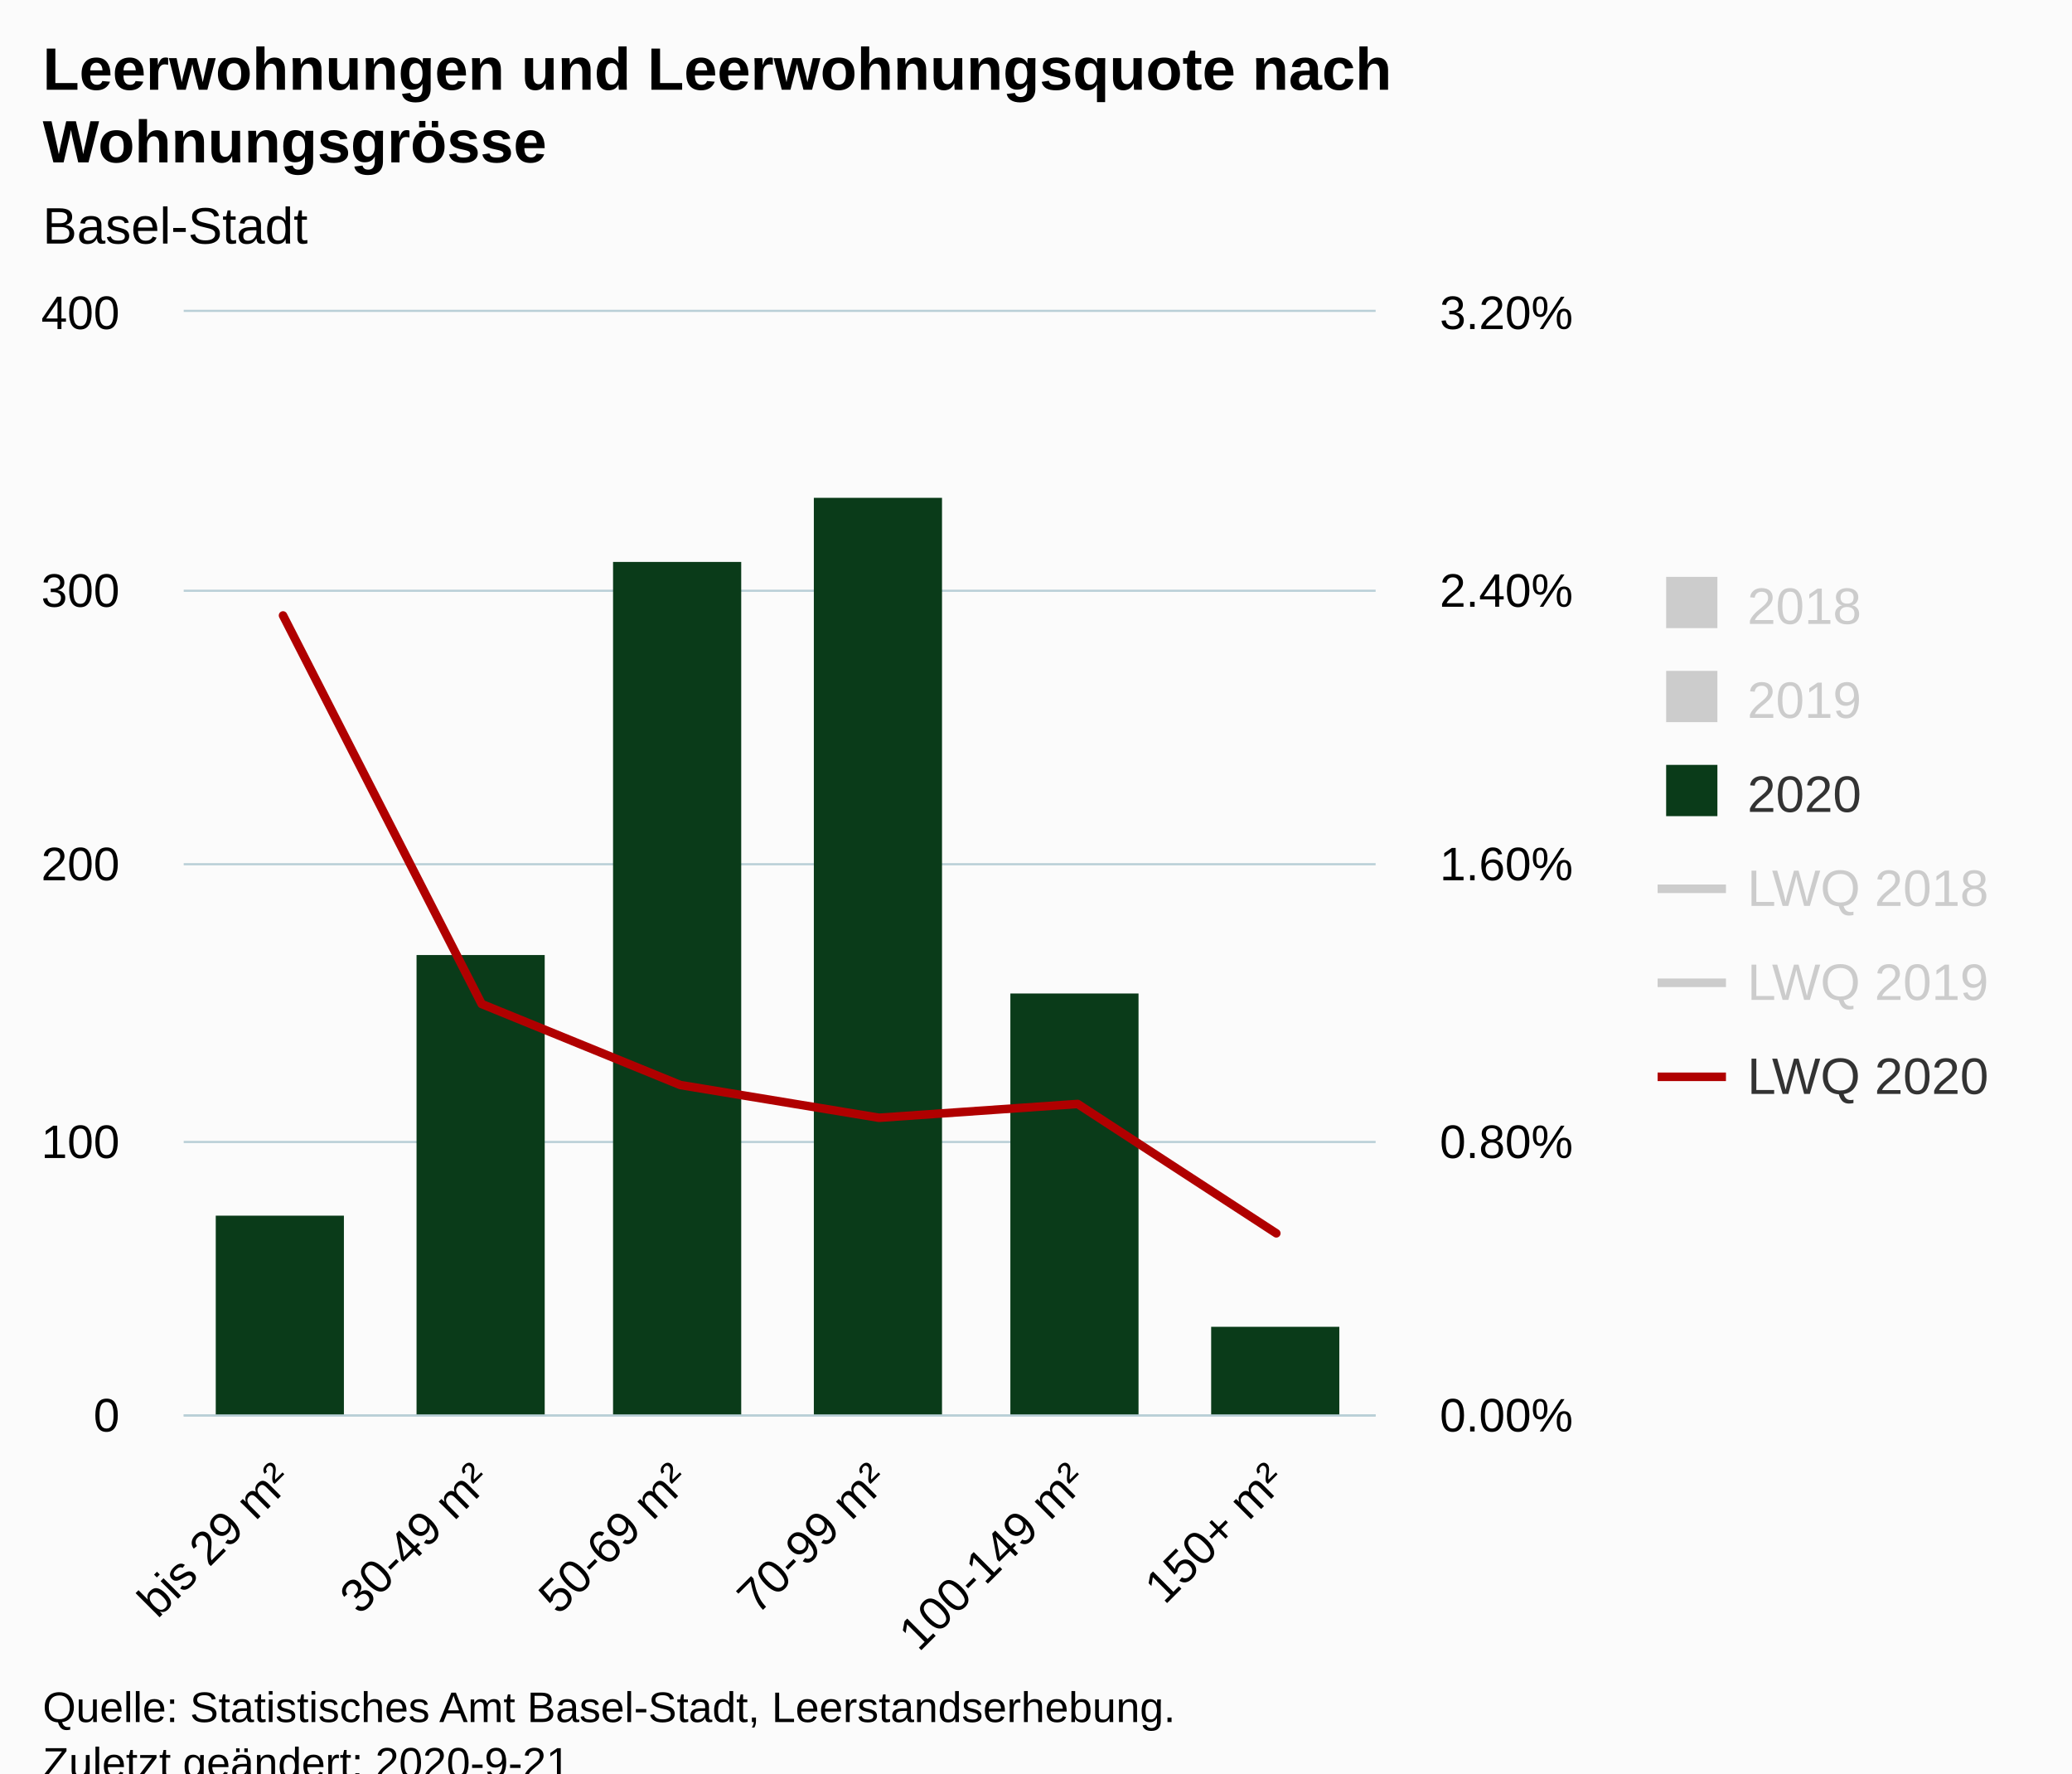
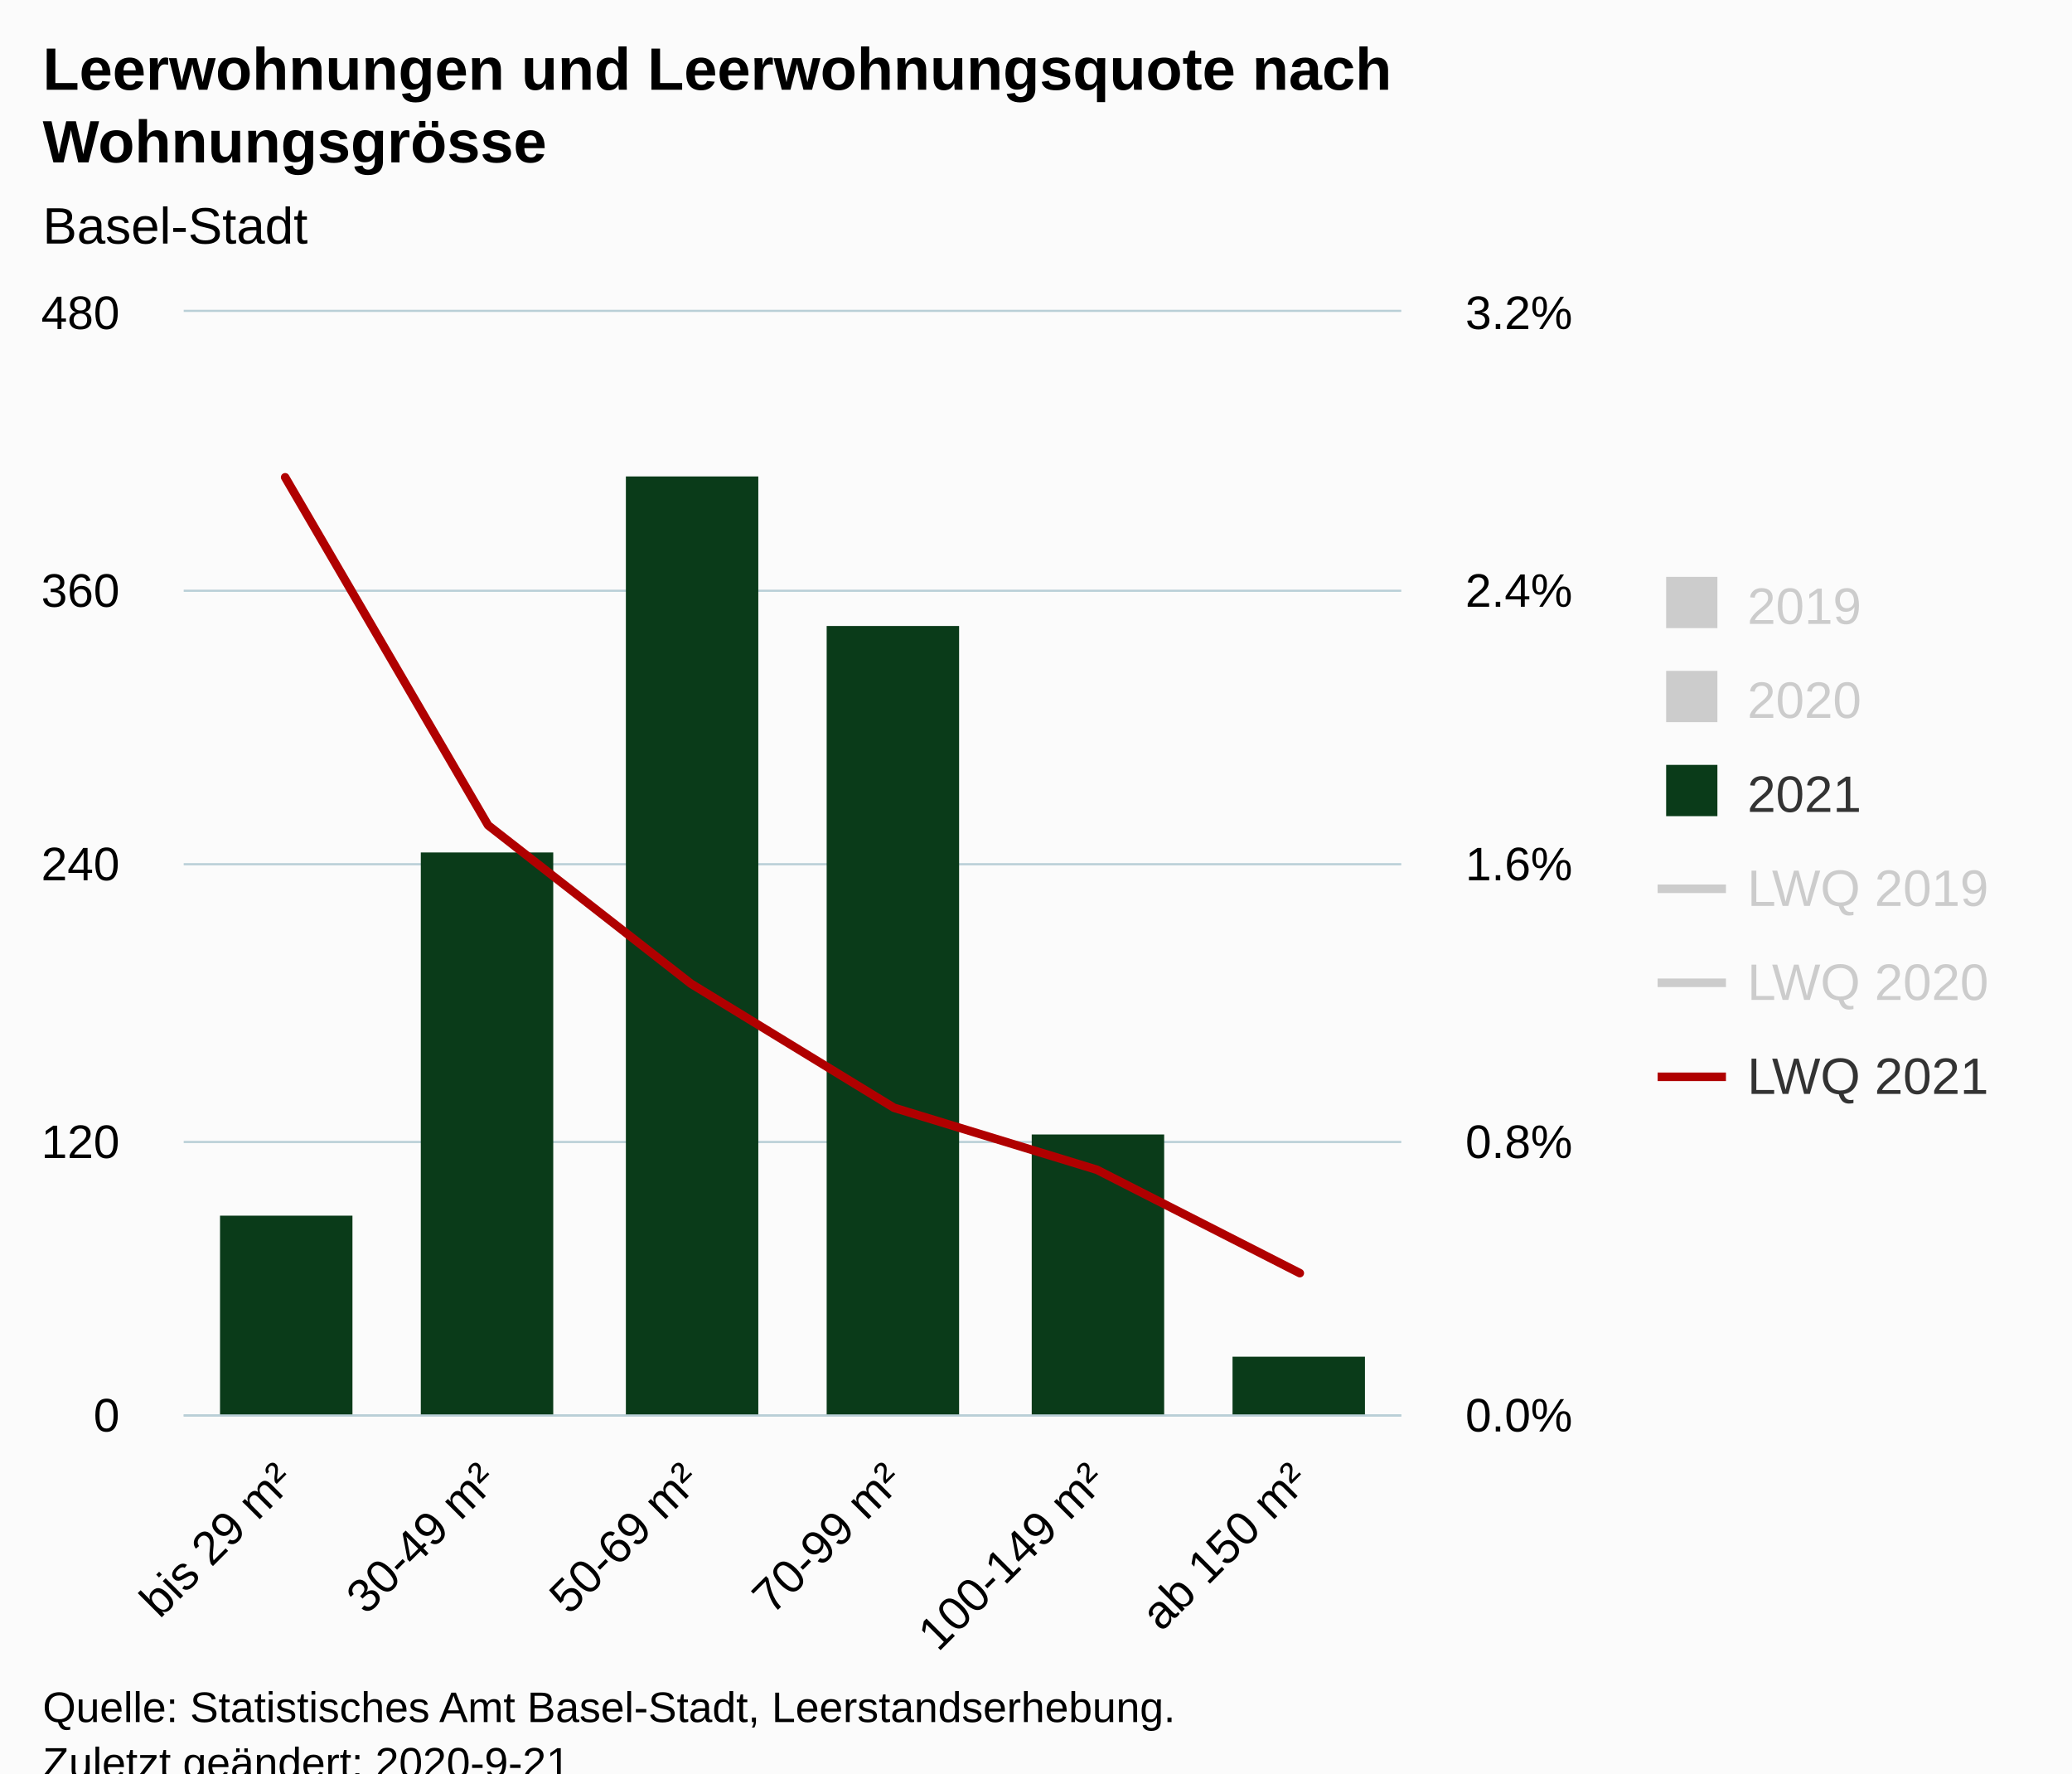
<svg xmlns="http://www.w3.org/2000/svg" version="1.1" class="highcharts-root" style="font-family:Arial;font-size:12px;" viewBox="0 0 485 415">
  <defs>
-     <clipPath id="highcharts-lz48gmr-44-">
-       <rect x="0" y="0" width="279" height="258" fill="none" />
+     <clipPath id="highcharts-6xvmq6o-45-">
+       <rect x="0" y="0" width="285" height="258" fill="none" />
    </clipPath>
-     <clipPath id="highcharts-lz48gmr-51-">
-       <rect x="0" y="0" width="279" height="258" fill="none" />
+     <clipPath id="highcharts-6xvmq6o-52-">
+       <rect x="0" y="0" width="285" height="258" fill="none" />
    </clipPath>
-     <clipPath id="highcharts-lz48gmr-70-">
-       <rect x="0" y="0" width="279" height="258" fill="none" />
+     <clipPath id="highcharts-6xvmq6o-71-">
+       <rect x="0" y="0" width="285" height="258" fill="none" />
+     </clipPath>
+     <clipPath id="highcharts-6xvmq6o-84-">
+       <rect x="43" y="73" width="285" height="258" fill="none" />
    </clipPath>
  </defs>
  <rect fill="#fbfbfb" class="highcharts-background" x="0" y="0" width="485" height="428" rx="0" ry="0" />
-   <rect fill="none" class="highcharts-plot-background" x="43" y="73" width="279" height="258" />
+   <rect fill="none" class="highcharts-plot-background" x="43" y="73" width="285" height="258" />
  <g class="highcharts-pane-group" data-z-index="0" />
  <g class="highcharts-grid highcharts-xaxis-grid" data-z-index="1">
-     <path fill="none" data-z-index="1" class="highcharts-grid-line" d="M 89.5 73 L 89.5 331" opacity="1" />
-     <path fill="none" data-z-index="1" class="highcharts-grid-line" d="M 135.5 73 L 135.5 331" opacity="1" />
-     <path fill="none" data-z-index="1" class="highcharts-grid-line" d="M 182.5 73 L 182.5 331" opacity="1" />
-     <path fill="none" data-z-index="1" class="highcharts-grid-line" d="M 228.5 73 L 228.5 331" opacity="1" />
-     <path fill="none" data-z-index="1" class="highcharts-grid-line" d="M 275.5 73 L 275.5 331" opacity="1" />
-     <path fill="none" data-z-index="1" class="highcharts-grid-line" d="M 321.5 73 L 321.5 331" opacity="1" />
+     <path fill="none" data-z-index="1" class="highcharts-grid-line" d="M 90.5 73 L 90.5 331" opacity="1" />
+     <path fill="none" data-z-index="1" class="highcharts-grid-line" d="M 137.5 73 L 137.5 331" opacity="1" />
+     <path fill="none" data-z-index="1" class="highcharts-grid-line" d="M 185.5 73 L 185.5 331" opacity="1" />
+     <path fill="none" data-z-index="1" class="highcharts-grid-line" d="M 232.5 73 L 232.5 331" opacity="1" />
+     <path fill="none" data-z-index="1" class="highcharts-grid-line" d="M 280.5 73 L 280.5 331" opacity="1" />
+     <path fill="none" data-z-index="1" class="highcharts-grid-line" d="M 327.5 73 L 327.5 331" opacity="1" />
    <path fill="none" data-z-index="1" class="highcharts-grid-line" d="M 42.5 73 L 42.5 331" opacity="1" />
  </g>
  <g class="highcharts-grid highcharts-yaxis-grid" data-z-index="1">
-     <path fill="none" stroke="#B9CFD7" stroke-width="0.5" data-z-index="1" class="highcharts-grid-line" d="M 43 331.25 L 322 331.25" opacity="1" />
-     <path fill="none" stroke="#B9CFD7" stroke-width="0.5" data-z-index="1" class="highcharts-grid-line" d="M 43 267.25 L 322 267.25" opacity="1" />
-     <path fill="none" stroke="#B9CFD7" stroke-width="0.5" data-z-index="1" class="highcharts-grid-line" d="M 43 202.25 L 322 202.25" opacity="1" />
-     <path fill="none" stroke="#B9CFD7" stroke-width="0.5" data-z-index="1" class="highcharts-grid-line" d="M 43 138.25 L 322 138.25" opacity="1" />
-     <path fill="none" stroke="#B9CFD7" stroke-width="0.5" data-z-index="1" class="highcharts-grid-line" d="M 43 72.75 L 322 72.75" opacity="1" />
+     <path fill="none" stroke="#B9CFD7" stroke-width="0.5" data-z-index="1" class="highcharts-grid-line" d="M 43 331.25 L 328 331.25" opacity="1" />
+     <path fill="none" stroke="#B9CFD7" stroke-width="0.5" data-z-index="1" class="highcharts-grid-line" d="M 43 267.25 L 328 267.25" opacity="1" />
+     <path fill="none" stroke="#B9CFD7" stroke-width="0.5" data-z-index="1" class="highcharts-grid-line" d="M 43 202.25 L 328 202.25" opacity="1" />
+     <path fill="none" stroke="#B9CFD7" stroke-width="0.5" data-z-index="1" class="highcharts-grid-line" d="M 43 138.25 L 328 138.25" opacity="1" />
+     <path fill="none" stroke="#B9CFD7" stroke-width="0.5" data-z-index="1" class="highcharts-grid-line" d="M 43 72.75 L 328 72.75" opacity="1" />
  </g>
  <g class="highcharts-grid highcharts-yaxis-grid" data-z-index="1">
-     <path fill="none" data-z-index="1" class="highcharts-grid-line" d="M 43 331.5 L 322 331.5" opacity="1" />
-     <path fill="none" data-z-index="1" class="highcharts-grid-line" d="M 43 267.5 L 322 267.5" opacity="1" />
-     <path fill="none" data-z-index="1" class="highcharts-grid-line" d="M 43 202.5 L 322 202.5" opacity="1" />
-     <path fill="none" data-z-index="1" class="highcharts-grid-line" d="M 43 138.5 L 322 138.5" opacity="1" />
-     <path fill="none" data-z-index="1" class="highcharts-grid-line" d="M 43 73.5 L 322 73.5" opacity="1" />
+     <path fill="none" data-z-index="1" class="highcharts-grid-line" d="M 43 331.5 L 328 331.5" opacity="1" />
+     <path fill="none" data-z-index="1" class="highcharts-grid-line" d="M 43 267.5 L 328 267.5" opacity="1" />
+     <path fill="none" data-z-index="1" class="highcharts-grid-line" d="M 43 202.5 L 328 202.5" opacity="1" />
+     <path fill="none" data-z-index="1" class="highcharts-grid-line" d="M 43 138.5 L 328 138.5" opacity="1" />
+     <path fill="none" data-z-index="1" class="highcharts-grid-line" d="M 43 73.5 L 328 73.5" opacity="1" />
  </g>
-   <rect fill="none" class="highcharts-plot-border" data-z-index="1" x="43" y="73" width="279" height="258" />
+   <rect fill="none" class="highcharts-plot-border" data-z-index="1" x="43" y="73" width="285" height="258" />
  <g class="highcharts-axis highcharts-xaxis" data-z-index="2">
-     <path fill="none" class="highcharts-axis-line" stroke="#B9CFD7" stroke-width="0.5" data-z-index="7" d="M 43 331.25 L 322 331.25" />
+     <path fill="none" class="highcharts-axis-line" stroke="#B9CFD7" stroke-width="0.5" data-z-index="7" d="M 43 331.25 L 328 331.25" />
  </g>
  <g class="highcharts-axis highcharts-yaxis" data-z-index="2">
    <path fill="none" class="highcharts-axis-line" data-z-index="7" d="M 43 73 L 43 331" />
  </g>
  <g class="highcharts-axis highcharts-yaxis" data-z-index="2">
-     <path fill="none" class="highcharts-axis-line" data-z-index="7" d="M 322 73 L 322 331" />
+     <path fill="none" class="highcharts-axis-line" data-z-index="7" d="M 328 73 L 328 331" />
  </g>
  <g class="highcharts-series-group" data-z-index="3">
-     <g class="highcharts-series highcharts-series-0 highcharts-column-series" visibility="hidden" data-z-index="0.1" opacity="1" transform="translate(43,73) scale(1 1)" clip-path="url(#highcharts-lz48gmr-51-)" />
+     <g class="highcharts-series highcharts-series-0 highcharts-column-series" visibility="hidden" data-z-index="0.1" opacity="1" transform="translate(43,73) scale(1 1)" clip-path="url(#highcharts-6xvmq6o-52-)" />
    <g class="highcharts-markers highcharts-series-0 highcharts-column-series" visibility="hidden" data-z-index="0.1" opacity="1" transform="translate(43,73) scale(1 1)" clip-path="none" />
-     <g class="highcharts-series highcharts-series-1 highcharts-column-series" visibility="hidden" data-z-index="0.1" opacity="1" transform="translate(43,73) scale(1 1)" clip-path="url(#highcharts-lz48gmr-51-)" />
+     <g class="highcharts-series highcharts-series-1 highcharts-column-series" visibility="hidden" data-z-index="0.1" opacity="1" transform="translate(43,73) scale(1 1)" clip-path="url(#highcharts-6xvmq6o-52-)" />
    <g class="highcharts-markers highcharts-series-1 highcharts-column-series" visibility="hidden" data-z-index="0.1" opacity="1" transform="translate(43,73) scale(1 1)" clip-path="none" />
-     <g class="highcharts-series highcharts-series-2 highcharts-column-series" data-z-index="0.1" opacity="1" transform="translate(43,73) scale(1 1)" clip-path="url(#highcharts-lz48gmr-51-)">
-       <rect x="7.5" y="211.5" width="30" height="47" fill="#0a3b19" stroke="#ffffff" stroke-width="1e-7" opacity="1" class="highcharts-point" />
-       <rect x="54.5" y="150.5" width="30" height="108" fill="#0a3b19" stroke="#ffffff" stroke-width="1e-7" opacity="1" class="highcharts-point" />
-       <rect x="100.5" y="58.5" width="30" height="200" fill="#0a3b19" stroke="#ffffff" stroke-width="1e-7" opacity="1" class="highcharts-point" />
-       <rect x="147.5" y="43.5" width="30" height="215" fill="#0a3b19" stroke="#ffffff" stroke-width="1e-7" opacity="1" class="highcharts-point" />
-       <rect x="193.5" y="159.5" width="30" height="99" fill="#0a3b19" stroke="#ffffff" stroke-width="1e-7" opacity="1" class="highcharts-point" />
-       <rect x="240.5" y="237.5" width="30" height="21" fill="#0a3b19" stroke="#ffffff" stroke-width="1e-7" opacity="1" class="highcharts-point" />
+     <g class="highcharts-series highcharts-series-2 highcharts-column-series" data-z-index="0.1" opacity="1" transform="translate(43,73) scale(1 1)" clip-path="url(#highcharts-6xvmq6o-52-)">
+       <rect x="8.5" y="211.5" width="31" height="47" fill="#0a3b19" stroke="#ffffff" stroke-width="1e-7" opacity="1" class="highcharts-point" />
+       <rect x="55.5" y="126.5" width="31" height="132" fill="#0a3b19" stroke="#ffffff" stroke-width="1e-7" opacity="1" class="highcharts-point" />
+       <rect x="103.5" y="38.5" width="31" height="220" fill="#0a3b19" stroke="#ffffff" stroke-width="1e-7" opacity="1" class="highcharts-point" />
+       <rect x="150.5" y="73.5" width="31" height="185" fill="#0a3b19" stroke="#ffffff" stroke-width="1e-7" opacity="1" class="highcharts-point" />
+       <rect x="198.5" y="192.5" width="31" height="66" fill="#0a3b19" stroke="#ffffff" stroke-width="1e-7" opacity="1" class="highcharts-point" />
+       <rect x="245.5" y="244.5" width="31" height="14" fill="#0a3b19" stroke="#ffffff" stroke-width="1e-7" opacity="1" class="highcharts-point" />
    </g>
    <g class="highcharts-markers highcharts-series-2 highcharts-column-series" data-z-index="0.1" opacity="1" transform="translate(43,73) scale(1 1)" clip-path="none" />
-     <g class="highcharts-series highcharts-series-3 highcharts-line-series" visibility="hidden" data-z-index="0.1" opacity="1" transform="translate(43,73) scale(1 1)" clip-path="url(#highcharts-lz48gmr-70-)">
-       <path fill="none" d="M 23.25 154.202 L 69.75 181.779 L 116.25 203.457 L 162.75 200.906 L 209.25 212.201 L 255.75 219.076" class="highcharts-graph" data-z-index="1" stroke="#ff8028" stroke-width="2" stroke-linejoin="round" stroke-linecap="round" />
+     <g class="highcharts-series highcharts-series-3 highcharts-line-series" visibility="hidden" data-z-index="0.1" opacity="1" transform="translate(43,73) scale(1 1)" clip-path="url(#highcharts-6xvmq6o-71-)">
+       <path fill="none" d="M 23.75 95.137 L 71.25 161.25 L 118.75 182.213 L 166.25 179.794 L 213.75 170.925 L 261.25 217.688" class="highcharts-graph" data-z-index="1" stroke="#ff8028" stroke-width="2" stroke-linejoin="round" stroke-linecap="round" />
    </g>
    <g class="highcharts-markers highcharts-series-3 highcharts-line-series" visibility="hidden" data-z-index="0.1" opacity="1" transform="translate(43,73) scale(1 1)" clip-path="none" />
-     <g class="highcharts-series highcharts-series-4 highcharts-line-series" visibility="hidden" data-z-index="0.1" opacity="1" transform="translate(43,73) scale(1 1)" clip-path="url(#highcharts-lz48gmr-70-)">
-       <path fill="none" d="M 23.25 56.696 L 69.75 162.135 L 116.25 183.81 L 162.75 180.82 L 209.25 170.648 L 255.75 219.281" class="highcharts-graph" data-z-index="1" stroke="#923f8d" stroke-width="2" stroke-linejoin="round" stroke-linecap="round" />
+     <g class="highcharts-series highcharts-series-4 highcharts-line-series" visibility="hidden" data-z-index="0.1" opacity="1" transform="translate(43,73) scale(1 1)" clip-path="url(#highcharts-6xvmq6o-71-)">
+       <path fill="none" d="M 23.75 68.531 L 71.25 161.25 L 118.75 180.6 L 166.25 188.662 L 213.75 184.631 L 261.25 216.881" class="highcharts-graph" data-z-index="1" stroke="#923f8d" stroke-width="2" stroke-linejoin="round" stroke-linecap="round" />
    </g>
    <g class="highcharts-markers highcharts-series-4 highcharts-line-series" visibility="hidden" data-z-index="0.1" opacity="1" transform="translate(43,73) scale(1 1)" clip-path="none" />
-     <g class="highcharts-series highcharts-series-5 highcharts-line-series" data-z-index="0.1" opacity="1" transform="translate(43,73) scale(1 1)" clip-path="url(#highcharts-lz48gmr-70-)">
-       <path fill="none" d="M 23.25 71.036 L 69.75 161.963 L 116.25 180.925 L 162.75 188.586 L 209.25 185.356 L 255.75 215.627" class="highcharts-graph" data-z-index="1" stroke="#b00000" stroke-width="2" stroke-linejoin="round" stroke-linecap="round" />
+     <g class="highcharts-series highcharts-series-5 highcharts-line-series" data-z-index="0.1" opacity="1" transform="translate(43,73) scale(1 1)" clip-path="url(#highcharts-6xvmq6o-71-)">
+       <path fill="none" d="M 23.75 38.7 L 71.25 120.131 L 118.75 157.219 L 166.25 186.244 L 213.75 200.756 L 261.25 224.944" class="highcharts-graph" data-z-index="1" stroke="#b00000" stroke-width="2" stroke-linejoin="round" stroke-linecap="round" />
    </g>
    <g class="highcharts-markers highcharts-series-5 highcharts-line-series" data-z-index="0.1" opacity="1" transform="translate(43,73) scale(1 1)" clip-path="none" />
  </g>
  <text x="10" text-anchor="start" class="highcharts-title" data-z-index="4" style="color:#000000;font-size:14px;font-weight:bold;fill:#000000;" y="21">
    <tspan>Leerwohnungen und Leerwohnungsquote nach</tspan>
    <tspan dy="17" x="10">Wohnungsgrösse</tspan>
  </text>
  <text x="10" text-anchor="start" class="highcharts-subtitle" data-z-index="4" style="color:#000000;font-size:12px;font-weight:normal;fill:#000000;" y="57">
    <tspan>Basel-Stadt</tspan>
  </text>
  <text x="10" text-anchor="start" class="highcharts-caption" data-z-index="4" style="color:#666666;fill:#666666;" y="400" />
  <g class="highcharts-legend" data-z-index="7" transform="translate(380,128)">
    <rect fill="none" class="highcharts-legend-box" rx="0" ry="0" x="0" y="0" width="95" height="143" visibility="visible" />
    <g data-z-index="1">
      <g>
        <g class="highcharts-legend-item highcharts-column-series highcharts-color-undefined highcharts-series-0 highcharts-legend-item-hidden" data-z-index="1" transform="translate(8,3)">
          <text x="21" style="color:#cccccc;cursor:pointer;font-size:12px;font-weight:normal;fill:#cccccc;" text-anchor="start" data-z-index="2" y="15">
-             <tspan>2018</tspan>
+             <tspan>2019</tspan>
          </text>
          <rect x="2" y="4" width="12" height="12" fill="#cccccc" class="highcharts-point" data-z-index="3" />
        </g>
        <g class="highcharts-legend-item highcharts-column-series highcharts-color-undefined highcharts-series-1 highcharts-legend-item-hidden" data-z-index="1" transform="translate(8,25)">
          <text x="21" y="15" style="color:#cccccc;cursor:pointer;font-size:12px;font-weight:normal;fill:#cccccc;" text-anchor="start" data-z-index="2">
-             <tspan>2019</tspan>
+             <tspan>2020</tspan>
          </text>
          <rect x="2" y="4" width="12" height="12" fill="#cccccc" class="highcharts-point" data-z-index="3" />
        </g>
        <g class="highcharts-legend-item highcharts-column-series highcharts-color-undefined highcharts-series-2" data-z-index="1" transform="translate(8,47)">
          <text x="21" y="15" style="color:#333333;cursor:pointer;font-size:12px;font-weight:normal;fill:#333333;" text-anchor="start" data-z-index="2">
-             <tspan>2020</tspan>
+             <tspan>2021</tspan>
          </text>
          <rect x="2" y="4" width="12" height="12" fill="#0a3b19" class="highcharts-point" data-z-index="3" />
        </g>
        <g class="highcharts-legend-item highcharts-line-series highcharts-color-undefined highcharts-series-3 highcharts-legend-item-hidden" data-z-index="1" transform="translate(8,69)">
          <path fill="none" d="M 0 11 L 16 11" class="highcharts-graph" stroke="#cccccc" stroke-width="2" />
          <text x="21" y="15" style="color:#cccccc;cursor:pointer;font-size:12px;font-weight:normal;fill:#cccccc;" text-anchor="start" data-z-index="2">
-             <tspan>LWQ 2018</tspan>
+             <tspan>LWQ 2019</tspan>
          </text>
        </g>
        <g class="highcharts-legend-item highcharts-line-series highcharts-color-undefined highcharts-series-4 highcharts-legend-item-hidden" data-z-index="1" transform="translate(8,91)">
          <path fill="none" d="M 0 11 L 16 11" class="highcharts-graph" stroke="#cccccc" stroke-width="2" />
          <text x="21" y="15" style="color:#cccccc;cursor:pointer;font-size:12px;font-weight:normal;fill:#cccccc;" text-anchor="start" data-z-index="2">
-             <tspan>LWQ 2019</tspan>
+             <tspan>LWQ 2020</tspan>
          </text>
        </g>
        <g class="highcharts-legend-item highcharts-line-series highcharts-color-undefined highcharts-series-5" data-z-index="1" transform="translate(8,113)">
          <path fill="none" d="M 0 11 L 16 11" class="highcharts-graph" stroke="#b00000" stroke-width="2" />
          <text x="21" y="15" style="color:#333333;cursor:pointer;font-size:12px;font-weight:normal;fill:#333333;" text-anchor="start" data-z-index="2">
-             <tspan>LWQ 2020</tspan>
+             <tspan>LWQ 2021</tspan>
          </text>
        </g>
      </g>
    </g>
  </g>
  <g class="highcharts-axis-labels highcharts-xaxis-labels" data-z-index="7">
-     <text x="68.843" style="color:#000000;cursor:default;font-size:11px;fill:#000000;" text-anchor="end" transform="translate(0,0) rotate(-45 68.84272 347)" y="347" opacity="1">
+     <text x="69.343" style="color:#000000;cursor:default;font-size:11px;fill:#000000;" text-anchor="end" transform="translate(0,0) rotate(-45 69.34272 347)" y="347" opacity="1">
      <tspan>bis 29 m²</tspan>
    </text>
-     <text x="115.343" style="color:#000000;cursor:default;font-size:11px;fill:#000000;" text-anchor="end" transform="translate(0,0) rotate(-45 115.3427 347)" y="347" opacity="1">
+     <text x="116.843" style="color:#000000;cursor:default;font-size:11px;fill:#000000;" text-anchor="end" transform="translate(0,0) rotate(-45 116.8427 347)" y="347" opacity="1">
      <tspan>30-49 m²</tspan>
    </text>
-     <text x="161.843" style="color:#000000;cursor:default;font-size:11px;fill:#000000;" text-anchor="end" transform="translate(0,0) rotate(-45 161.8427 347)" y="347" opacity="1">
+     <text x="164.343" style="color:#000000;cursor:default;font-size:11px;fill:#000000;" text-anchor="end" transform="translate(0,0) rotate(-45 164.3427 347)" y="347" opacity="1">
      <tspan>50-69 m²</tspan>
    </text>
-     <text x="208.343" style="color:#000000;cursor:default;font-size:11px;fill:#000000;" text-anchor="end" transform="translate(0,0) rotate(-45 208.3427 347)" y="347" opacity="1">
+     <text x="211.843" style="color:#000000;cursor:default;font-size:11px;fill:#000000;" text-anchor="end" transform="translate(0,0) rotate(-45 211.8427 347)" y="347" opacity="1">
      <tspan>70-99 m²</tspan>
    </text>
-     <text x="254.843" style="color:#000000;cursor:default;font-size:11px;fill:#000000;" text-anchor="end" transform="translate(0,0) rotate(-45 254.8427 347)" y="347" opacity="1">
+     <text x="259.343" style="color:#000000;cursor:default;font-size:11px;fill:#000000;" text-anchor="end" transform="translate(0,0) rotate(-45 259.3427 347)" y="347" opacity="1">
      <tspan>100-149 m²</tspan>
    </text>
-     <text x="301.343" style="color:#000000;cursor:default;font-size:11px;fill:#000000;" text-anchor="end" transform="translate(0,0) rotate(-45 301.3427 347)" y="347" opacity="1">
-       <tspan>150+ m²</tspan>
+     <text x="306.843" style="color:#000000;cursor:default;font-size:11px;fill:#000000;" text-anchor="end" transform="translate(0,0) rotate(-45 306.8427 347)" y="347" opacity="1">
+       <tspan>ab 150 m²</tspan>
    </text>
  </g>
  <g class="highcharts-axis-labels highcharts-yaxis-labels" data-z-index="7">
    <text x="28" style="color:#000000;cursor:default;font-size:11px;fill:#000000;" text-anchor="end" transform="translate(0,0)" y="335" opacity="1">0</text>
-     <text x="28" style="color:#000000;cursor:default;font-size:11px;fill:#000000;" text-anchor="end" transform="translate(0,0)" y="77" opacity="1">400</text>
-     <text x="28" style="color:#000000;cursor:default;font-size:11px;fill:#000000;" text-anchor="end" transform="translate(0,0)" y="271" opacity="1">100</text>
-     <text x="28" style="color:#000000;cursor:default;font-size:11px;fill:#000000;" text-anchor="end" transform="translate(0,0)" y="206" opacity="1">200</text>
-     <text x="28" style="color:#000000;cursor:default;font-size:11px;fill:#000000;" text-anchor="end" transform="translate(0,0)" y="142" opacity="1">300</text>
+     <text x="28" style="color:#000000;cursor:default;font-size:11px;fill:#000000;" text-anchor="end" transform="translate(0,0)" y="271" opacity="1">120</text>
+     <text x="28" style="color:#000000;cursor:default;font-size:11px;fill:#000000;" text-anchor="end" transform="translate(0,0)" y="206" opacity="1">240</text>
+     <text x="28" style="color:#000000;cursor:default;font-size:11px;fill:#000000;" text-anchor="end" transform="translate(0,0)" y="142" opacity="1">360</text>
+     <text x="28" style="color:#000000;cursor:default;font-size:11px;fill:#000000;" text-anchor="end" transform="translate(0,0)" y="77" opacity="1">480</text>
  </g>
  <g class="highcharts-axis-labels highcharts-yaxis-labels" data-z-index="7">
-     <text x="337" style="color:#000000;cursor:default;font-size:11px;fill:#000000;" text-anchor="start" transform="translate(0,0)" y="335" opacity="1">0.00%</text>
-     <text x="337" style="color:#000000;cursor:default;font-size:11px;fill:#000000;" text-anchor="start" transform="translate(0,0)" y="271" opacity="1">0.80%</text>
-     <text x="337" style="color:#000000;cursor:default;font-size:11px;fill:#000000;" text-anchor="start" transform="translate(0,0)" y="206" opacity="1">1.60%</text>
-     <text x="337" style="color:#000000;cursor:default;font-size:11px;fill:#000000;" text-anchor="start" transform="translate(0,0)" y="142" opacity="1">2.40%</text>
-     <text x="337" style="color:#000000;cursor:default;font-size:11px;fill:#000000;" text-anchor="start" transform="translate(0,0)" y="77" opacity="1">3.20%</text>
+     <text x="343" style="color:#000000;cursor:default;font-size:11px;fill:#000000;" text-anchor="start" transform="translate(0,0)" y="335" opacity="1">0.0%</text>
+     <text x="343" style="color:#000000;cursor:default;font-size:11px;fill:#000000;" text-anchor="start" transform="translate(0,0)" y="142" opacity="1">2.4%</text>
+     <text x="343" style="color:#000000;cursor:default;font-size:11px;fill:#000000;" text-anchor="start" transform="translate(0,0)" y="271" opacity="1">0.8%</text>
+     <text x="343" style="color:#000000;cursor:default;font-size:11px;fill:#000000;" text-anchor="start" transform="translate(0,0)" y="206" opacity="1">1.6%</text>
+     <text x="343" style="color:#000000;cursor:default;font-size:11px;fill:#000000;" text-anchor="start" transform="translate(0,0)" y="77" opacity="1">3.2%</text>
  </g>
  <text x="10" class="highcharts-credits" text-anchor="start" data-z-index="8" style="cursor:default;color:#000000;font-size:10px;fill:#000000;" y="403">
    <tspan>Quelle: Statistisches Amt Basel-Stadt, Leerstandserhebung.</tspan>
    <tspan x="10" dy="13">Zuletzt geändert: 2020-9-21</tspan>
  </text>
+   <g class="highcharts-control-points" data-z-index="99" clip-path="url(#highcharts-6xvmq6o-84-)" />
</svg>
